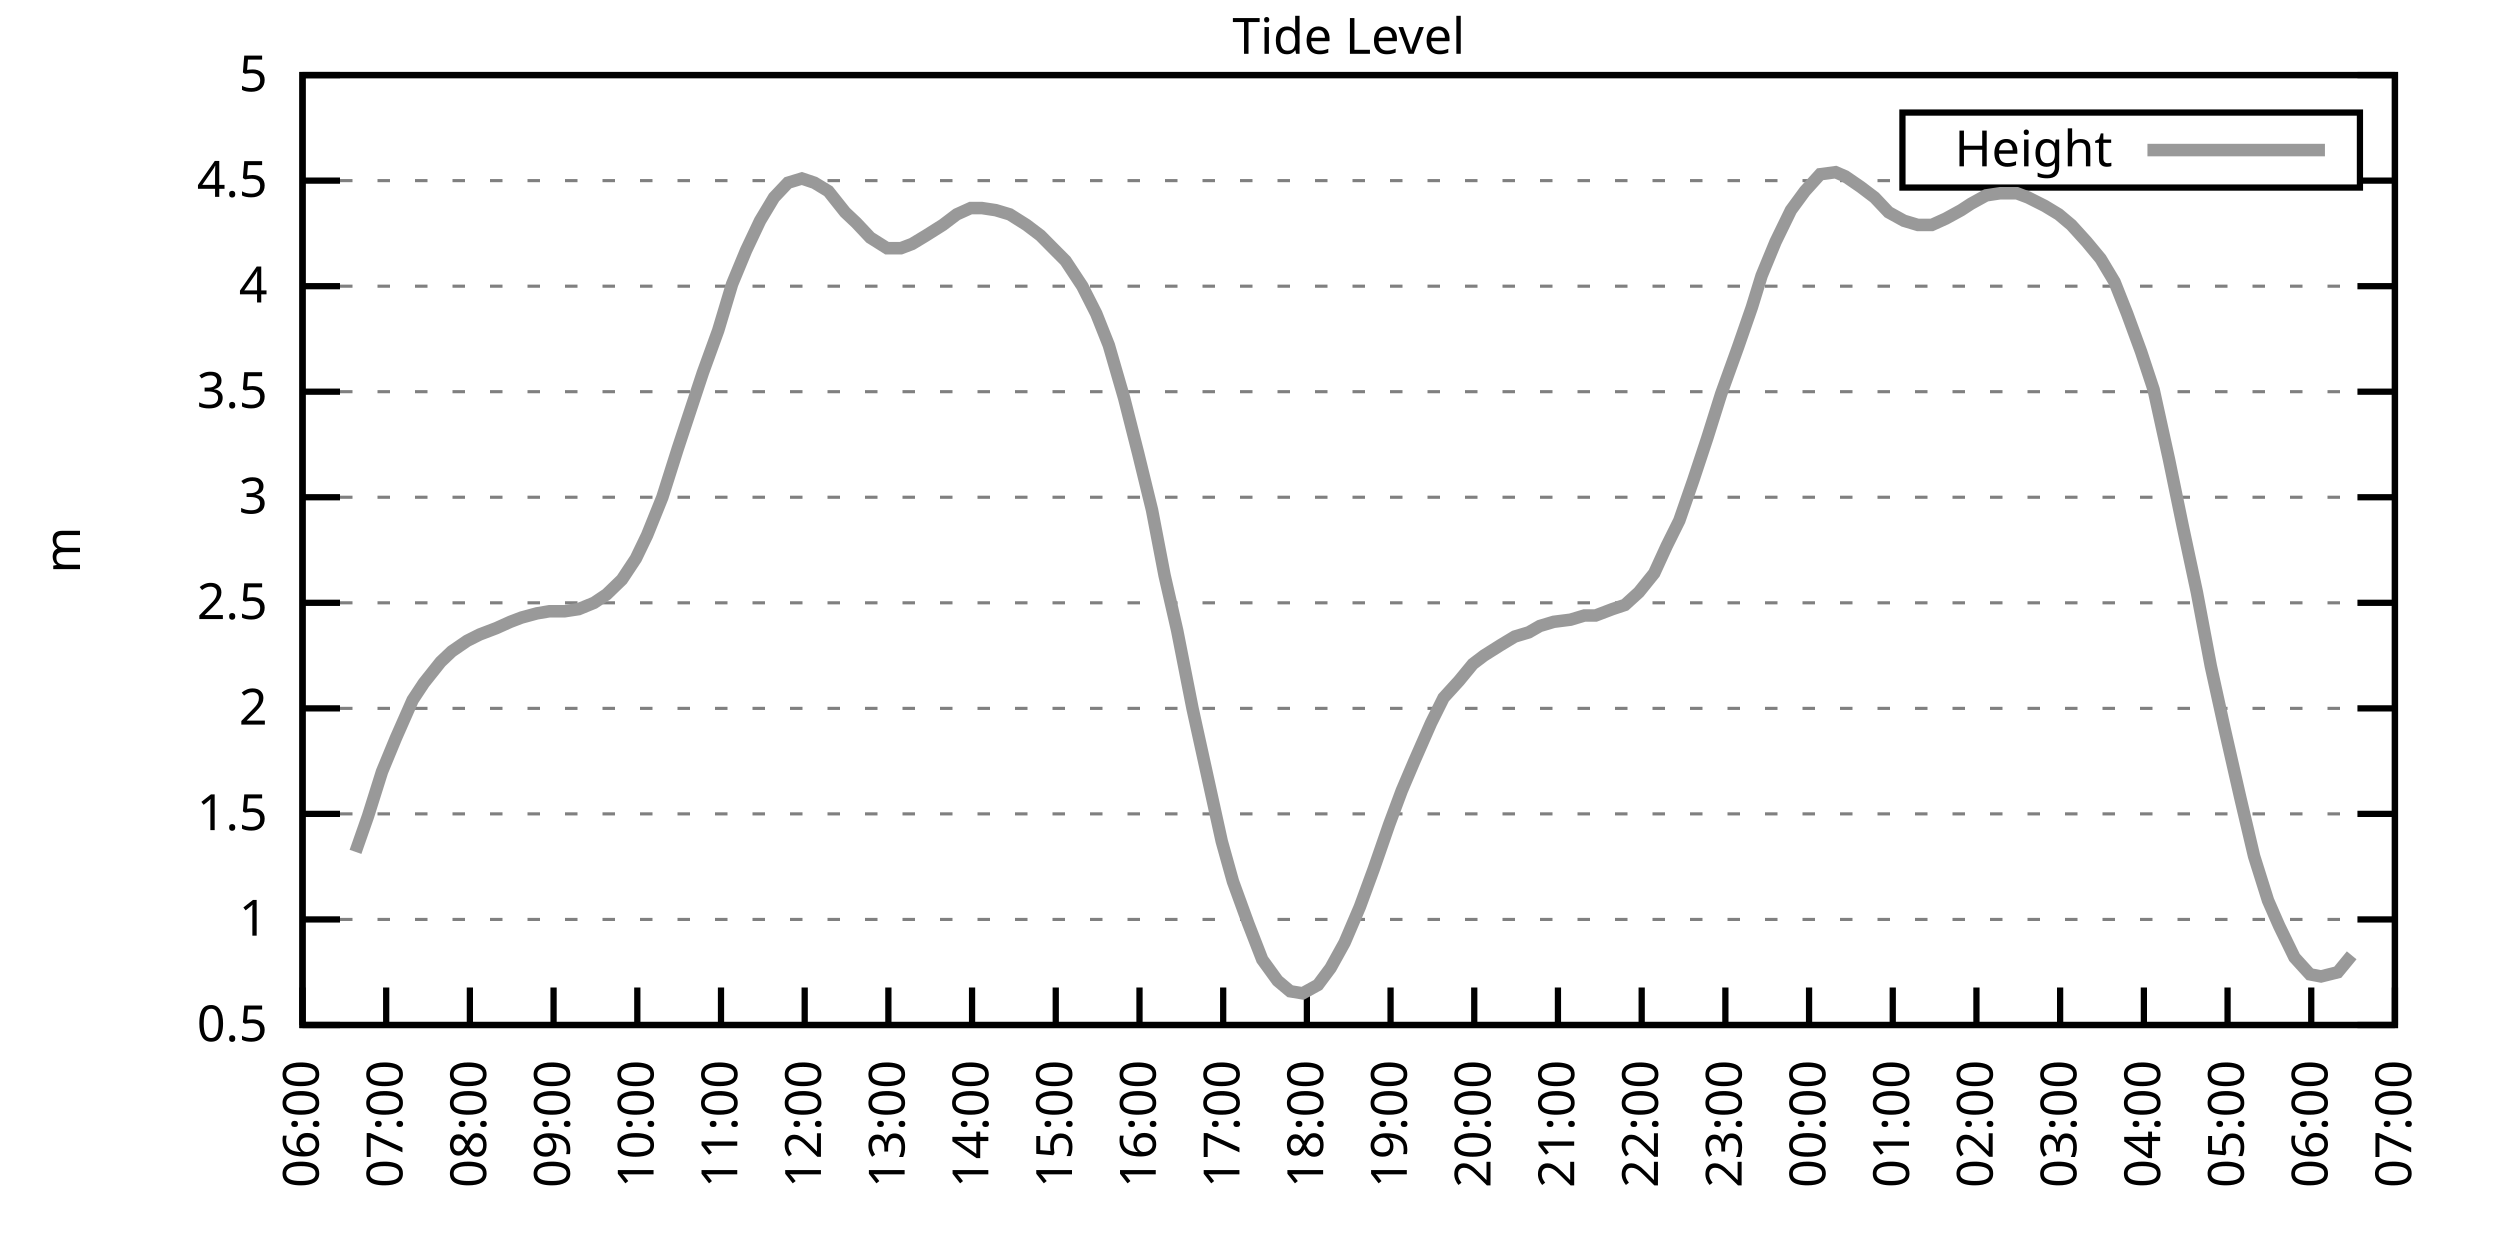
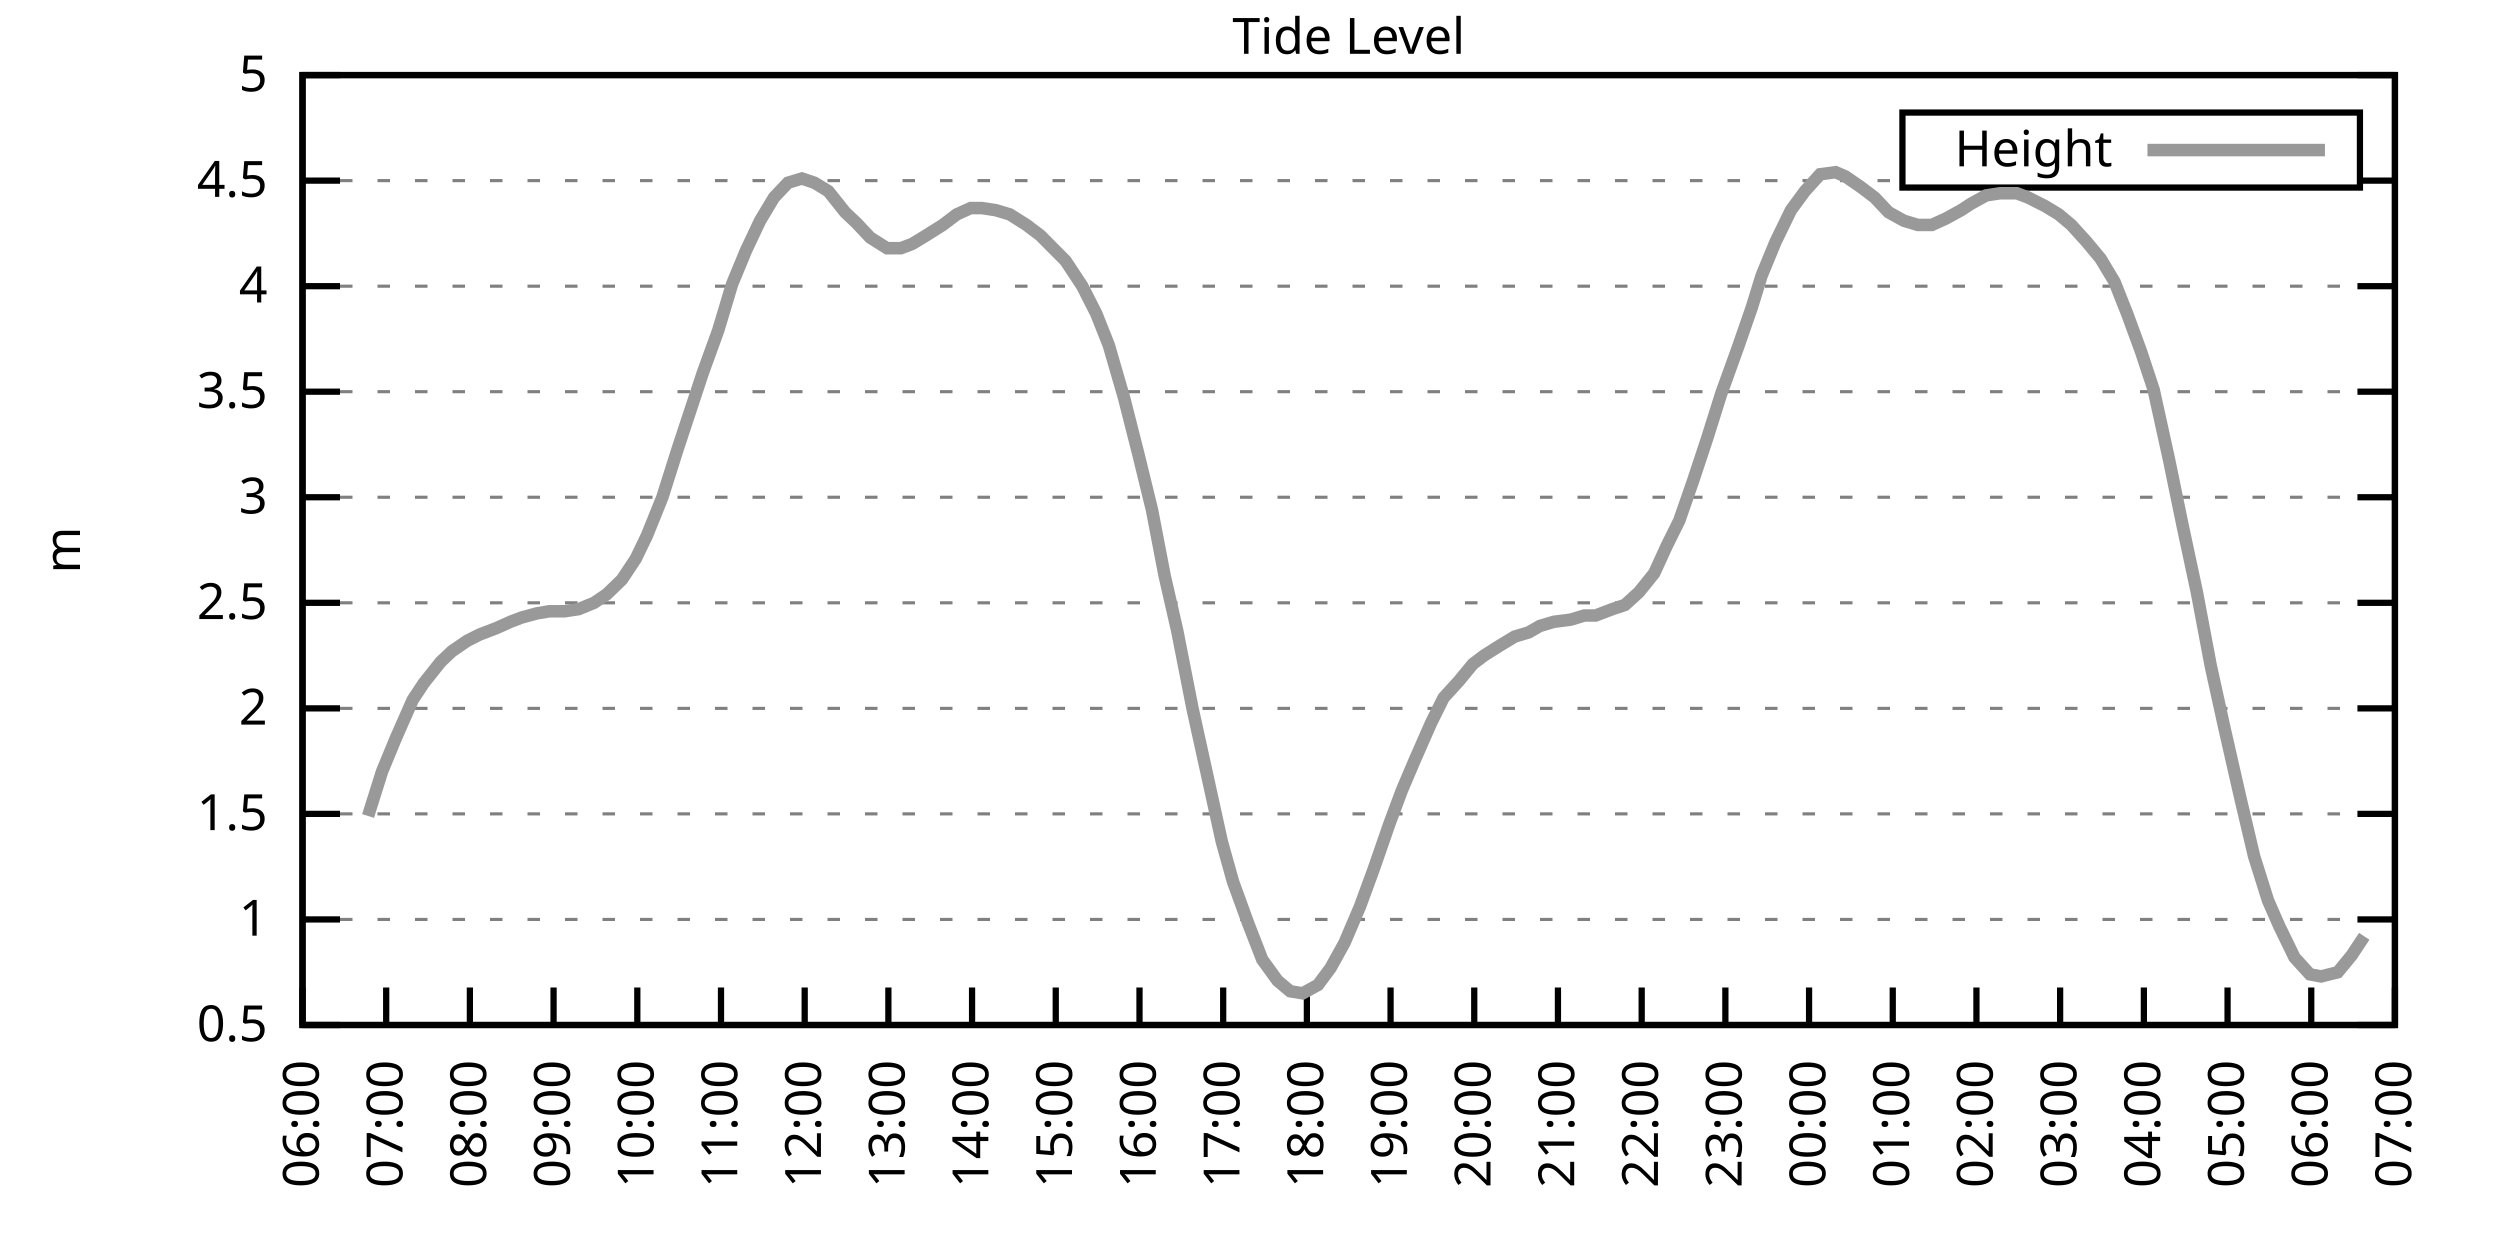
<svg xmlns="http://www.w3.org/2000/svg" xmlns:xlink="http://www.w3.org/1999/xlink" width="400" height="200" viewBox="0 0 400 200">
  <g id="gnuplot_canvas">
    <rect x="0" y="0" width="400" height="200" fill="none" />
    <defs>
      <circle id="gpDot" r="0.5" stroke-width="0.5" stroke="currentColor" />
      <path id="gpPt0" stroke-width="0.333" stroke="currentColor" d="M-1,0 h2 M0,-1 v2" />
      <path id="gpPt1" stroke-width="0.333" stroke="currentColor" d="M-1,-1 L1,1 M1,-1 L-1,1" />
      <path id="gpPt2" stroke-width="0.333" stroke="currentColor" d="M-1,0 L1,0 M0,-1 L0,1 M-1,-1 L1,1 M-1,1 L1,-1" />
      <rect id="gpPt3" stroke-width="0.333" stroke="currentColor" x="-1" y="-1" width="2" height="2" />
      <rect id="gpPt4" stroke-width="0.333" stroke="currentColor" fill="currentColor" x="-1" y="-1" width="2" height="2" />
      <circle id="gpPt5" stroke-width="0.333" stroke="currentColor" cx="0" cy="0" r="1" />
      <use xlink:href="#gpPt5" id="gpPt6" fill="currentColor" stroke="none" />
      <path id="gpPt7" stroke-width="0.333" stroke="currentColor" d="M0,-1.33 L-1.33,0.67 L1.33,0.67 z" />
      <use xlink:href="#gpPt7" id="gpPt8" fill="currentColor" stroke="none" />
      <use xlink:href="#gpPt7" id="gpPt9" stroke="currentColor" transform="rotate(180)" />
      <use xlink:href="#gpPt9" id="gpPt10" fill="currentColor" stroke="none" />
      <use xlink:href="#gpPt3" id="gpPt11" stroke="currentColor" transform="rotate(45)" />
      <use xlink:href="#gpPt11" id="gpPt12" fill="currentColor" stroke="none" />
      <path id="gpPt13" stroke-width="0.333" stroke="currentColor" d="M0,1.330 L1.265,0.411 L0.782,-1.067 L-0.782,-1.076 L-1.265,0.411 z" />
      <use xlink:href="#gpPt13" id="gpPt14" fill="currentColor" stroke="none" />
      <filter id="textbox" filterUnits="objectBoundingBox" x="0" y="0" height="1" width="1">
        <feFlood flood-color="white" flood-opacity="1" result="bgnd" />
        <feComposite in="SourceGraphic" in2="bgnd" operator="atop" />
      </filter>
      <filter id="greybox" filterUnits="objectBoundingBox" x="0" y="0" height="1" width="1">
        <feFlood flood-color="lightgrey" flood-opacity="1" result="grey" />
        <feComposite in="SourceGraphic" in2="grey" operator="atop" />
      </filter>
    </defs>
    <g fill="none" color="white" stroke="currentColor" stroke-width="1.00" stroke-linecap="butt" stroke-linejoin="miter">
</g>
    <g fill="none" color="black" stroke="currentColor" stroke-width="1.00" stroke-linecap="butt" stroke-linejoin="miter">
      <g stroke="none" shape-rendering="crispEdges">
        <polygon fill="rgb(255, 255, 255)" points="48.40,164.00 383.18,164.00 383.18,12.02 48.40,12.02 " />
      </g>
    </g>
    <g fill="none" color="black" stroke="currentColor" stroke-width="1.00" stroke-linecap="butt" stroke-linejoin="miter">
</g>
    <g fill="none" color="black" stroke="black" stroke-width="0.50" stroke-linecap="butt" stroke-linejoin="miter">
</g>
    <g fill="none" color="gray" stroke="currentColor" stroke-width="0.50" stroke-linecap="butt" stroke-linejoin="miter">
      <path stroke="gray" stroke-dasharray="2,4" class="gridline" d="M48.40,164.00 L383.19,164.00  " />
    </g>
    <g fill="none" color="gray" stroke="gray" stroke-width="1.00" stroke-linecap="butt" stroke-linejoin="miter">
</g>
    <g fill="none" color="black" stroke="currentColor" stroke-width="1.00" stroke-linecap="butt" stroke-linejoin="miter">
      <path stroke="black" d="M48.40,164.00 L54.40,164.00 M383.19,164.00 L377.19,164.00  " />
      <g transform="translate(42.80,166.60)" stroke="none" fill="black" font-family="Sans" font-size="8.00" text-anchor="end">
        <text>
          <tspan font-family="Sans"> 0.5</tspan>
        </text>
      </g>
    </g>
    <g fill="none" color="black" stroke="currentColor" stroke-width="1.00" stroke-linecap="butt" stroke-linejoin="miter">
</g>
    <g fill="none" color="black" stroke="black" stroke-width="0.50" stroke-linecap="butt" stroke-linejoin="miter">
</g>
    <g fill="none" color="gray" stroke="currentColor" stroke-width="0.50" stroke-linecap="butt" stroke-linejoin="miter">
      <path stroke="gray" stroke-dasharray="2,4" class="gridline" d="M48.40,147.11 L383.19,147.11  " />
    </g>
    <g fill="none" color="gray" stroke="gray" stroke-width="1.00" stroke-linecap="butt" stroke-linejoin="miter">
</g>
    <g fill="none" color="black" stroke="currentColor" stroke-width="1.00" stroke-linecap="butt" stroke-linejoin="miter">
      <path stroke="black" d="M48.40,147.11 L54.40,147.11 M383.19,147.11 L377.19,147.11  " />
      <g transform="translate(42.80,149.71)" stroke="none" fill="black" font-family="Sans" font-size="8.00" text-anchor="end">
        <text>
          <tspan font-family="Sans"> 1</tspan>
        </text>
      </g>
    </g>
    <g fill="none" color="black" stroke="currentColor" stroke-width="1.00" stroke-linecap="butt" stroke-linejoin="miter">
</g>
    <g fill="none" color="black" stroke="black" stroke-width="0.50" stroke-linecap="butt" stroke-linejoin="miter">
</g>
    <g fill="none" color="gray" stroke="currentColor" stroke-width="0.50" stroke-linecap="butt" stroke-linejoin="miter">
      <path stroke="gray" stroke-dasharray="2,4" class="gridline" d="M48.40,130.22 L383.19,130.22  " />
    </g>
    <g fill="none" color="gray" stroke="gray" stroke-width="1.00" stroke-linecap="butt" stroke-linejoin="miter">
</g>
    <g fill="none" color="black" stroke="currentColor" stroke-width="1.00" stroke-linecap="butt" stroke-linejoin="miter">
      <path stroke="black" d="M48.40,130.22 L54.40,130.22 M383.19,130.22 L377.19,130.22  " />
      <g transform="translate(42.80,132.82)" stroke="none" fill="black" font-family="Sans" font-size="8.00" text-anchor="end">
        <text>
          <tspan font-family="Sans"> 1.5</tspan>
        </text>
      </g>
    </g>
    <g fill="none" color="black" stroke="currentColor" stroke-width="1.00" stroke-linecap="butt" stroke-linejoin="miter">
</g>
    <g fill="none" color="black" stroke="black" stroke-width="0.50" stroke-linecap="butt" stroke-linejoin="miter">
</g>
    <g fill="none" color="gray" stroke="currentColor" stroke-width="0.50" stroke-linecap="butt" stroke-linejoin="miter">
      <path stroke="gray" stroke-dasharray="2,4" class="gridline" d="M48.40,113.34 L383.19,113.34  " />
    </g>
    <g fill="none" color="gray" stroke="gray" stroke-width="1.00" stroke-linecap="butt" stroke-linejoin="miter">
</g>
    <g fill="none" color="black" stroke="currentColor" stroke-width="1.00" stroke-linecap="butt" stroke-linejoin="miter">
      <path stroke="black" d="M48.40,113.34 L54.40,113.34 M383.19,113.34 L377.19,113.34  " />
      <g transform="translate(42.80,115.94)" stroke="none" fill="black" font-family="Sans" font-size="8.00" text-anchor="end">
        <text>
          <tspan font-family="Sans"> 2</tspan>
        </text>
      </g>
    </g>
    <g fill="none" color="black" stroke="currentColor" stroke-width="1.00" stroke-linecap="butt" stroke-linejoin="miter">
</g>
    <g fill="none" color="black" stroke="black" stroke-width="0.50" stroke-linecap="butt" stroke-linejoin="miter">
</g>
    <g fill="none" color="gray" stroke="currentColor" stroke-width="0.50" stroke-linecap="butt" stroke-linejoin="miter">
      <path stroke="gray" stroke-dasharray="2,4" class="gridline" d="M48.40,96.45 L383.19,96.45  " />
    </g>
    <g fill="none" color="gray" stroke="gray" stroke-width="1.00" stroke-linecap="butt" stroke-linejoin="miter">
</g>
    <g fill="none" color="black" stroke="currentColor" stroke-width="1.00" stroke-linecap="butt" stroke-linejoin="miter">
      <path stroke="black" d="M48.40,96.45 L54.40,96.45 M383.19,96.45 L377.19,96.45  " />
      <g transform="translate(42.80,99.05)" stroke="none" fill="black" font-family="Sans" font-size="8.00" text-anchor="end">
        <text>
          <tspan font-family="Sans"> 2.5</tspan>
        </text>
      </g>
    </g>
    <g fill="none" color="black" stroke="currentColor" stroke-width="1.00" stroke-linecap="butt" stroke-linejoin="miter">
</g>
    <g fill="none" color="black" stroke="black" stroke-width="0.50" stroke-linecap="butt" stroke-linejoin="miter">
</g>
    <g fill="none" color="gray" stroke="currentColor" stroke-width="0.50" stroke-linecap="butt" stroke-linejoin="miter">
      <path stroke="gray" stroke-dasharray="2,4" class="gridline" d="M48.40,79.56 L383.19,79.56  " />
    </g>
    <g fill="none" color="gray" stroke="gray" stroke-width="1.00" stroke-linecap="butt" stroke-linejoin="miter">
</g>
    <g fill="none" color="black" stroke="currentColor" stroke-width="1.00" stroke-linecap="butt" stroke-linejoin="miter">
      <path stroke="black" d="M48.40,79.56 L54.40,79.56 M383.19,79.56 L377.19,79.56  " />
      <g transform="translate(42.80,82.16)" stroke="none" fill="black" font-family="Sans" font-size="8.00" text-anchor="end">
        <text>
          <tspan font-family="Sans"> 3</tspan>
        </text>
      </g>
    </g>
    <g fill="none" color="black" stroke="currentColor" stroke-width="1.00" stroke-linecap="butt" stroke-linejoin="miter">
</g>
    <g fill="none" color="black" stroke="black" stroke-width="0.50" stroke-linecap="butt" stroke-linejoin="miter">
</g>
    <g fill="none" color="gray" stroke="currentColor" stroke-width="0.50" stroke-linecap="butt" stroke-linejoin="miter">
      <path stroke="gray" stroke-dasharray="2,4" class="gridline" d="M48.40,62.67 L383.19,62.67  " />
    </g>
    <g fill="none" color="gray" stroke="gray" stroke-width="1.00" stroke-linecap="butt" stroke-linejoin="miter">
</g>
    <g fill="none" color="black" stroke="currentColor" stroke-width="1.00" stroke-linecap="butt" stroke-linejoin="miter">
      <path stroke="black" d="M48.40,62.67 L54.40,62.67 M383.19,62.67 L377.19,62.67  " />
      <g transform="translate(42.80,65.27)" stroke="none" fill="black" font-family="Sans" font-size="8.00" text-anchor="end">
        <text>
          <tspan font-family="Sans"> 3.5</tspan>
        </text>
      </g>
    </g>
    <g fill="none" color="black" stroke="currentColor" stroke-width="1.00" stroke-linecap="butt" stroke-linejoin="miter">
</g>
    <g fill="none" color="black" stroke="black" stroke-width="0.50" stroke-linecap="butt" stroke-linejoin="miter">
</g>
    <g fill="none" color="gray" stroke="currentColor" stroke-width="0.50" stroke-linecap="butt" stroke-linejoin="miter">
      <path stroke="gray" stroke-dasharray="2,4" class="gridline" d="M48.40,45.79 L383.19,45.79  " />
    </g>
    <g fill="none" color="gray" stroke="gray" stroke-width="1.00" stroke-linecap="butt" stroke-linejoin="miter">
</g>
    <g fill="none" color="black" stroke="currentColor" stroke-width="1.00" stroke-linecap="butt" stroke-linejoin="miter">
      <path stroke="black" d="M48.40,45.79 L54.40,45.79 M383.19,45.79 L377.19,45.79  " />
      <g transform="translate(42.80,48.39)" stroke="none" fill="black" font-family="Sans" font-size="8.00" text-anchor="end">
        <text>
          <tspan font-family="Sans"> 4</tspan>
        </text>
      </g>
    </g>
    <g fill="none" color="black" stroke="currentColor" stroke-width="1.00" stroke-linecap="butt" stroke-linejoin="miter">
</g>
    <g fill="none" color="black" stroke="black" stroke-width="0.50" stroke-linecap="butt" stroke-linejoin="miter">
</g>
    <g fill="none" color="gray" stroke="currentColor" stroke-width="0.50" stroke-linecap="butt" stroke-linejoin="miter">
      <path stroke="gray" stroke-dasharray="2,4" class="gridline" d="M48.40,28.90 L304.39,28.90 M377.59,28.90 L383.19,28.90  " />
    </g>
    <g fill="none" color="gray" stroke="gray" stroke-width="1.00" stroke-linecap="butt" stroke-linejoin="miter">
</g>
    <g fill="none" color="black" stroke="currentColor" stroke-width="1.00" stroke-linecap="butt" stroke-linejoin="miter">
      <path stroke="black" d="M48.40,28.90 L54.40,28.90 M383.19,28.90 L377.19,28.90  " />
      <g transform="translate(42.80,31.50)" stroke="none" fill="black" font-family="Sans" font-size="8.00" text-anchor="end">
        <text>
          <tspan font-family="Sans"> 4.5</tspan>
        </text>
      </g>
    </g>
    <g fill="none" color="black" stroke="currentColor" stroke-width="1.00" stroke-linecap="butt" stroke-linejoin="miter">
</g>
    <g fill="none" color="black" stroke="black" stroke-width="0.50" stroke-linecap="butt" stroke-linejoin="miter">
</g>
    <g fill="none" color="gray" stroke="currentColor" stroke-width="0.50" stroke-linecap="butt" stroke-linejoin="miter">
      <path stroke="gray" stroke-dasharray="2,4" class="gridline" d="M48.40,12.01 L383.19,12.01  " />
    </g>
    <g fill="none" color="gray" stroke="gray" stroke-width="1.00" stroke-linecap="butt" stroke-linejoin="miter">
</g>
    <g fill="none" color="black" stroke="currentColor" stroke-width="1.00" stroke-linecap="butt" stroke-linejoin="miter">
      <path stroke="black" d="M48.40,12.01 L54.40,12.01 M383.19,12.01 L377.19,12.01  " />
      <g transform="translate(42.80,14.61)" stroke="none" fill="black" font-family="Sans" font-size="8.00" text-anchor="end">
        <text>
          <tspan font-family="Sans"> 5</tspan>
        </text>
      </g>
    </g>
    <g fill="none" color="black" stroke="currentColor" stroke-width="1.00" stroke-linecap="butt" stroke-linejoin="miter">
      <path stroke="black" d="M48.40,164.00 L48.40,158.00  " />
      <g transform="translate(51.00,169.60) rotate(270.00)" stroke="none" fill="black" font-family="Sans" font-size="8.00" text-anchor="end">
        <text>
          <tspan font-family="Sans">06:00</tspan>
        </text>
      </g>
    </g>
    <g fill="none" color="black" stroke="currentColor" stroke-width="1.00" stroke-linecap="butt" stroke-linejoin="miter">
      <path stroke="black" d="M61.79,164.00 L61.79,158.00  " />
      <g transform="translate(64.39,169.60) rotate(270.00)" stroke="none" fill="black" font-family="Sans" font-size="8.00" text-anchor="end">
        <text>
          <tspan font-family="Sans">07:00</tspan>
        </text>
      </g>
    </g>
    <g fill="none" color="black" stroke="currentColor" stroke-width="1.00" stroke-linecap="butt" stroke-linejoin="miter">
      <path stroke="black" d="M75.18,164.00 L75.18,158.00  " />
      <g transform="translate(77.78,169.60) rotate(270.00)" stroke="none" fill="black" font-family="Sans" font-size="8.00" text-anchor="end">
        <text>
          <tspan font-family="Sans">08:00</tspan>
        </text>
      </g>
    </g>
    <g fill="none" color="black" stroke="currentColor" stroke-width="1.00" stroke-linecap="butt" stroke-linejoin="miter">
      <path stroke="black" d="M88.57,164.00 L88.57,158.00  " />
      <g transform="translate(91.17,169.60) rotate(270.00)" stroke="none" fill="black" font-family="Sans" font-size="8.00" text-anchor="end">
        <text>
          <tspan font-family="Sans">09:00</tspan>
        </text>
      </g>
    </g>
    <g fill="none" color="black" stroke="currentColor" stroke-width="1.00" stroke-linecap="butt" stroke-linejoin="miter">
      <path stroke="black" d="M101.97,164.00 L101.97,158.00  " />
      <g transform="translate(104.57,169.60) rotate(270.00)" stroke="none" fill="black" font-family="Sans" font-size="8.00" text-anchor="end">
        <text>
          <tspan font-family="Sans">10:00</tspan>
        </text>
      </g>
    </g>
    <g fill="none" color="black" stroke="currentColor" stroke-width="1.00" stroke-linecap="butt" stroke-linejoin="miter">
      <path stroke="black" d="M115.36,164.00 L115.36,158.00  " />
      <g transform="translate(117.96,169.60) rotate(270.00)" stroke="none" fill="black" font-family="Sans" font-size="8.00" text-anchor="end">
        <text>
          <tspan font-family="Sans">11:00</tspan>
        </text>
      </g>
    </g>
    <g fill="none" color="black" stroke="currentColor" stroke-width="1.00" stroke-linecap="butt" stroke-linejoin="miter">
      <path stroke="black" d="M128.75,164.00 L128.75,158.00  " />
      <g transform="translate(131.35,169.60) rotate(270.00)" stroke="none" fill="black" font-family="Sans" font-size="8.00" text-anchor="end">
        <text>
          <tspan font-family="Sans">12:00</tspan>
        </text>
      </g>
    </g>
    <g fill="none" color="black" stroke="currentColor" stroke-width="1.00" stroke-linecap="butt" stroke-linejoin="miter">
      <path stroke="black" d="M142.14,164.00 L142.14,158.00  " />
      <g transform="translate(144.74,169.60) rotate(270.00)" stroke="none" fill="black" font-family="Sans" font-size="8.00" text-anchor="end">
        <text>
          <tspan font-family="Sans">13:00</tspan>
        </text>
      </g>
    </g>
    <g fill="none" color="black" stroke="currentColor" stroke-width="1.00" stroke-linecap="butt" stroke-linejoin="miter">
      <path stroke="black" d="M155.53,164.00 L155.53,158.00  " />
      <g transform="translate(158.13,169.60) rotate(270.00)" stroke="none" fill="black" font-family="Sans" font-size="8.00" text-anchor="end">
        <text>
          <tspan font-family="Sans">14:00</tspan>
        </text>
      </g>
    </g>
    <g fill="none" color="black" stroke="currentColor" stroke-width="1.00" stroke-linecap="butt" stroke-linejoin="miter">
      <path stroke="black" d="M168.92,164.00 L168.92,158.00  " />
      <g transform="translate(171.52,169.60) rotate(270.00)" stroke="none" fill="black" font-family="Sans" font-size="8.00" text-anchor="end">
        <text>
          <tspan font-family="Sans">15:00</tspan>
        </text>
      </g>
    </g>
    <g fill="none" color="black" stroke="currentColor" stroke-width="1.00" stroke-linecap="butt" stroke-linejoin="miter">
      <path stroke="black" d="M182.32,164.00 L182.32,158.00  " />
      <g transform="translate(184.92,169.60) rotate(270.00)" stroke="none" fill="black" font-family="Sans" font-size="8.00" text-anchor="end">
        <text>
          <tspan font-family="Sans">16:00</tspan>
        </text>
      </g>
    </g>
    <g fill="none" color="black" stroke="currentColor" stroke-width="1.00" stroke-linecap="butt" stroke-linejoin="miter">
      <path stroke="black" d="M195.71,164.00 L195.71,158.00  " />
      <g transform="translate(198.31,169.60) rotate(270.00)" stroke="none" fill="black" font-family="Sans" font-size="8.00" text-anchor="end">
        <text>
          <tspan font-family="Sans">17:00</tspan>
        </text>
      </g>
    </g>
    <g fill="none" color="black" stroke="currentColor" stroke-width="1.00" stroke-linecap="butt" stroke-linejoin="miter">
      <path stroke="black" d="M209.10,164.00 L209.10,158.00  " />
      <g transform="translate(211.70,169.60) rotate(270.00)" stroke="none" fill="black" font-family="Sans" font-size="8.00" text-anchor="end">
        <text>
          <tspan font-family="Sans">18:00</tspan>
        </text>
      </g>
    </g>
    <g fill="none" color="black" stroke="currentColor" stroke-width="1.00" stroke-linecap="butt" stroke-linejoin="miter">
      <path stroke="black" d="M222.49,164.00 L222.49,158.00  " />
      <g transform="translate(225.09,169.60) rotate(270.00)" stroke="none" fill="black" font-family="Sans" font-size="8.00" text-anchor="end">
        <text>
          <tspan font-family="Sans">19:00</tspan>
        </text>
      </g>
    </g>
    <g fill="none" color="black" stroke="currentColor" stroke-width="1.00" stroke-linecap="butt" stroke-linejoin="miter">
      <path stroke="black" d="M235.88,164.00 L235.88,158.00  " />
      <g transform="translate(238.48,169.60) rotate(270.00)" stroke="none" fill="black" font-family="Sans" font-size="8.00" text-anchor="end">
        <text>
          <tspan font-family="Sans">20:00</tspan>
        </text>
      </g>
    </g>
    <g fill="none" color="black" stroke="currentColor" stroke-width="1.00" stroke-linecap="butt" stroke-linejoin="miter">
      <path stroke="black" d="M249.27,164.00 L249.27,158.00  " />
      <g transform="translate(251.87,169.60) rotate(270.00)" stroke="none" fill="black" font-family="Sans" font-size="8.00" text-anchor="end">
        <text>
          <tspan font-family="Sans">21:00</tspan>
        </text>
      </g>
    </g>
    <g fill="none" color="black" stroke="currentColor" stroke-width="1.00" stroke-linecap="butt" stroke-linejoin="miter">
      <path stroke="black" d="M262.67,164.00 L262.67,158.00  " />
      <g transform="translate(265.27,169.60) rotate(270.00)" stroke="none" fill="black" font-family="Sans" font-size="8.00" text-anchor="end">
        <text>
          <tspan font-family="Sans">22:00</tspan>
        </text>
      </g>
    </g>
    <g fill="none" color="black" stroke="currentColor" stroke-width="1.00" stroke-linecap="butt" stroke-linejoin="miter">
      <path stroke="black" d="M276.06,164.00 L276.06,158.00  " />
      <g transform="translate(278.66,169.60) rotate(270.00)" stroke="none" fill="black" font-family="Sans" font-size="8.00" text-anchor="end">
        <text>
          <tspan font-family="Sans">23:00</tspan>
        </text>
      </g>
    </g>
    <g fill="none" color="black" stroke="currentColor" stroke-width="1.00" stroke-linecap="butt" stroke-linejoin="miter">
      <path stroke="black" d="M289.45,164.00 L289.45,158.00  " />
      <g transform="translate(292.05,169.60) rotate(270.00)" stroke="none" fill="black" font-family="Sans" font-size="8.00" text-anchor="end">
        <text>
          <tspan font-family="Sans">00:00</tspan>
        </text>
      </g>
    </g>
    <g fill="none" color="black" stroke="currentColor" stroke-width="1.00" stroke-linecap="butt" stroke-linejoin="miter">
      <path stroke="black" d="M302.84,164.00 L302.84,158.00  " />
      <g transform="translate(305.44,169.60) rotate(270.00)" stroke="none" fill="black" font-family="Sans" font-size="8.00" text-anchor="end">
        <text>
          <tspan font-family="Sans">01:00</tspan>
        </text>
      </g>
    </g>
    <g fill="none" color="black" stroke="currentColor" stroke-width="1.00" stroke-linecap="butt" stroke-linejoin="miter">
      <path stroke="black" d="M316.23,164.00 L316.23,158.00  " />
      <g transform="translate(318.83,169.60) rotate(270.00)" stroke="none" fill="black" font-family="Sans" font-size="8.00" text-anchor="end">
        <text>
          <tspan font-family="Sans">02:00</tspan>
        </text>
      </g>
    </g>
    <g fill="none" color="black" stroke="currentColor" stroke-width="1.00" stroke-linecap="butt" stroke-linejoin="miter">
      <path stroke="black" d="M329.62,164.00 L329.62,158.00  " />
      <g transform="translate(332.22,169.60) rotate(270.00)" stroke="none" fill="black" font-family="Sans" font-size="8.00" text-anchor="end">
        <text>
          <tspan font-family="Sans">03:00</tspan>
        </text>
      </g>
    </g>
    <g fill="none" color="black" stroke="currentColor" stroke-width="1.00" stroke-linecap="butt" stroke-linejoin="miter">
      <path stroke="black" d="M343.02,164.00 L343.02,158.00  " />
      <g transform="translate(345.62,169.60) rotate(270.00)" stroke="none" fill="black" font-family="Sans" font-size="8.00" text-anchor="end">
        <text>
          <tspan font-family="Sans">04:00</tspan>
        </text>
      </g>
    </g>
    <g fill="none" color="black" stroke="currentColor" stroke-width="1.00" stroke-linecap="butt" stroke-linejoin="miter">
      <path stroke="black" d="M356.41,164.00 L356.41,158.00  " />
      <g transform="translate(359.01,169.60) rotate(270.00)" stroke="none" fill="black" font-family="Sans" font-size="8.00" text-anchor="end">
        <text>
          <tspan font-family="Sans">05:00</tspan>
        </text>
      </g>
    </g>
    <g fill="none" color="black" stroke="currentColor" stroke-width="1.00" stroke-linecap="butt" stroke-linejoin="miter">
      <path stroke="black" d="M369.80,164.00 L369.80,158.00  " />
      <g transform="translate(372.40,169.60) rotate(270.00)" stroke="none" fill="black" font-family="Sans" font-size="8.00" text-anchor="end">
        <text>
          <tspan font-family="Sans">06:00</tspan>
        </text>
      </g>
    </g>
    <g fill="none" color="black" stroke="currentColor" stroke-width="1.00" stroke-linecap="butt" stroke-linejoin="miter">
      <path stroke="black" d="M383.19,164.00 L383.19,158.00  " />
      <g transform="translate(385.79,169.60) rotate(270.00)" stroke="none" fill="black" font-family="Sans" font-size="8.00" text-anchor="end">
        <text>
          <tspan font-family="Sans">07:00</tspan>
        </text>
      </g>
    </g>
    <g fill="none" color="black" stroke="currentColor" stroke-width="1.00" stroke-linecap="butt" stroke-linejoin="miter">
</g>
    <g fill="none" color="black" stroke="currentColor" stroke-width="1.00" stroke-linecap="butt" stroke-linejoin="miter">
      <path stroke="black" d="M48.40,12.01 L48.40,164.00 L383.19,164.00 L383.19,12.01 L48.40,12.01 Z  " />
    </g>
    <g fill="none" color="black" stroke="currentColor" stroke-width="1.00" stroke-linecap="butt" stroke-linejoin="miter">
</g>
    <g fill="none" color="black" stroke="currentColor" stroke-width="1.00" stroke-linecap="butt" stroke-linejoin="miter">
      <path stroke="black" d="M304.39,30.01 L304.39,18.01 L377.59,18.01 L377.59,30.01 L304.39,30.01 Z  " />
    </g>
    <g id="Tide_level_plot_1">
      <g fill="none" color="white" stroke="black" stroke-width="2.00" stroke-linecap="butt" stroke-linejoin="miter">
</g>
      <g fill="none" color="black" stroke="currentColor" stroke-width="2.00" stroke-linecap="butt" stroke-linejoin="miter">
        <g transform="translate(337.99,26.61)" stroke="none" fill="black" font-family="Sans" font-size="8.00" text-anchor="end">
          <text>
            <tspan font-family="Sans">Height</tspan>
          </text>
        </g>
      </g>
      <g fill="none" color="black" stroke="currentColor" stroke-width="2.00" stroke-linecap="butt" stroke-linejoin="miter">
-         <path stroke="rgb(153, 153, 153)" d="M343.59,24.01 L371.99,24.01 M56.88,136.30 L58.89,130.56 L61.12,123.47 L63.35,118.07 L66.03,111.99 L67.82,109.28   L70.50,105.91 L72.28,104.22 L74.74,102.53 L76.75,101.52 L79.42,100.50 L81.66,99.49 L83.44,98.81 L85.90,98.14   L87.91,97.80 L90.36,97.80 L92.59,97.46 L95.05,96.45 L97.06,95.10 L99.51,92.73 L101.74,89.36 L103.53,85.64   L105.98,79.56 L108.44,71.79 L110.67,65.04 L112.46,59.63 L114.91,52.88 L117.14,45.45 L119.38,40.04 L121.61,35.32   L123.84,31.60 L126.07,29.24 L128.30,28.56 L130.31,29.24 L132.54,30.59 L135.22,33.96 L137.01,35.65 L139.24,38.02   L141.92,39.71 L144.15,39.71 L145.94,39.03 L148.17,37.68 L150.85,35.99 L153.08,34.30 L155.31,33.29 L157.10,33.29   L159.33,33.63 L161.56,34.30 L164.24,35.99 L166.47,37.68 L168.48,39.71 L170.49,41.73 L173.17,45.79 L175.40,50.18   L177.41,55.24 L179.86,63.69 L182.09,72.47 L184.32,81.59 L186.33,92.06 L188.34,100.84 L190.80,113.34 L193.25,124.48   L195.48,134.62 L197.27,141.03 L199.73,147.79 L201.96,153.53 L204.41,156.91 L206.42,158.60 L208.43,158.93 L210.88,157.58   L212.89,154.88 L215.13,150.83 L217.58,145.09 L219.81,139.01 L222.27,131.91 L224.28,126.51 L226.29,121.78 L228.96,115.70   L230.97,111.65 L233.43,108.95 L235.66,106.24 L237.44,104.89 L240.12,103.20 L242.36,101.85 L244.59,101.18 L246.37,100.16   L248.60,99.49 L251.28,99.15 L253.51,98.48 L255.30,98.48 L257.98,97.46 L259.99,96.79 L262.22,94.76 L264.67,91.72   L266.68,87.33 L268.69,83.28 L270.92,76.86 L273.16,70.10 L275.39,63.01 L278.07,55.58 L280.30,49.16 L281.86,44.10   L284.09,38.69 L286.55,33.63 L288.78,30.59 L291.23,27.88 L293.69,27.55 L295.25,28.22 L297.71,29.91 L299.94,31.60   L302.17,33.96 L304.63,35.32 L306.86,35.99 L309.09,35.99 L311.32,34.98 L313.78,33.63 L315.34,32.61 L317.79,31.26   L320.03,30.92 L322.70,30.92 L324.49,31.60 L327.17,32.95 L329.40,34.30 L331.41,35.99 L333.86,38.69 L336.10,41.39   L338.33,45.11 L340.34,50.18 L342.57,56.26 L344.58,62.34 L347.03,73.48 L349.26,84.29 L351.50,94.76 L353.73,106.58   L355.96,116.71 L358.42,127.52 L360.65,136.98 L362.88,144.07 L364.66,148.13 L367.12,153.19 L369.58,155.89 L371.36,156.23   L374.04,155.56 L376.27,152.85  " />
+         <path stroke="rgb(153, 153, 153)" d="M343.59,24.01 L371.99,24.01 M58.89,130.56 L61.12,123.47 L63.35,118.07 L66.03,111.99 L67.82,109.28 L70.50,105.91   L72.28,104.22 L74.74,102.53 L76.75,101.52 L79.42,100.50 L81.66,99.49 L83.44,98.81 L85.90,98.14 L87.91,97.80   L90.36,97.80 L92.59,97.46 L95.05,96.45 L97.06,95.10 L99.51,92.73 L101.74,89.36 L103.53,85.64 L105.98,79.56   L108.44,71.79 L110.67,65.04 L112.46,59.63 L114.91,52.88 L117.14,45.45 L119.38,40.04 L121.61,35.32 L123.84,31.60   L126.07,29.24 L128.30,28.56 L130.31,29.24 L132.54,30.59 L135.22,33.96 L137.01,35.65 L139.24,38.02 L141.92,39.71   L144.15,39.71 L145.94,39.03 L148.17,37.68 L150.85,35.99 L153.08,34.30 L155.31,33.29 L157.10,33.29 L159.33,33.63   L161.56,34.30 L164.24,35.99 L166.47,37.68 L168.48,39.71 L170.49,41.73 L173.17,45.79 L175.40,50.18 L177.41,55.24   L179.86,63.69 L182.09,72.47 L184.32,81.59 L186.33,92.06 L188.34,100.84 L190.80,113.34 L193.25,124.48 L195.48,134.62   L197.27,141.03 L199.73,147.79 L201.96,153.53 L204.41,156.91 L206.42,158.60 L208.43,158.93 L210.88,157.58 L212.89,154.88   L215.13,150.83 L217.58,145.09 L219.81,139.01 L222.27,131.91 L224.28,126.51 L226.29,121.78 L228.96,115.70 L230.97,111.65   L233.43,108.95 L235.66,106.24 L237.44,104.89 L240.12,103.20 L242.36,101.85 L244.59,101.18 L246.37,100.16 L248.60,99.49   L251.28,99.15 L253.51,98.48 L255.30,98.48 L257.98,97.46 L259.99,96.79 L262.22,94.76 L264.67,91.72 L266.68,87.33   L268.69,83.28 L270.92,76.86 L273.16,70.10 L275.39,63.01 L278.07,55.58 L280.30,49.16 L281.86,44.10 L284.09,38.69   L286.55,33.63 L288.78,30.59 L291.23,27.88 L293.69,27.55 L295.25,28.22 L297.71,29.91 L299.94,31.60 L302.17,33.96   L304.63,35.32 L306.86,35.99 L309.09,35.99 L311.32,34.98 L313.78,33.63 L315.34,32.61 L317.79,31.26 L320.03,30.92   L322.70,30.92 L324.49,31.60 L327.17,32.95 L329.40,34.30 L331.41,35.99 L333.86,38.69 L336.10,41.39 L338.33,45.11   L340.34,50.18 L342.57,56.26 L344.58,62.34 L347.03,73.48 L349.26,84.29 L351.50,94.76 L353.73,106.58 L355.96,116.71   L358.42,127.52 L360.65,136.98 L362.88,144.07 L364.66,148.13 L367.12,153.19 L369.58,155.89 L371.36,156.23 L374.04,155.56   L376.27,152.85 L378.28,149.81  " />
      </g>
    </g>
    <g fill="none" color="black" stroke="currentColor" stroke-width="2.00" stroke-linecap="butt" stroke-linejoin="miter">
</g>
    <g fill="none" color="black" stroke="black" stroke-width="1.00" stroke-linecap="butt" stroke-linejoin="miter">
</g>
    <g fill="none" color="black" stroke="currentColor" stroke-width="1.00" stroke-linecap="butt" stroke-linejoin="miter">
      <path stroke="black" d="M48.40,12.01 L48.40,164.00 L383.19,164.00 L383.19,12.01 L48.40,12.01 Z  " />
      <g transform="translate(12.80,88.01) rotate(270.00)" stroke="none" fill="black" font-family="Sans" font-size="8.00" text-anchor="middle">
        <text>
          <tspan font-family="Sans">m</tspan>
        </text>
      </g>
    </g>
    <g fill="none" color="black" stroke="currentColor" stroke-width="1.00" stroke-linecap="butt" stroke-linejoin="miter">
</g>
    <g fill="none" color="black" stroke="currentColor" stroke-width="1.00" stroke-linecap="butt" stroke-linejoin="miter">
      <g transform="translate(215.79,8.61)" stroke="none" fill="black" font-family="Sans" font-size="8.00" text-anchor="middle">
        <text>
          <tspan font-family="Sans">Tide Level</tspan>
        </text>
      </g>
    </g>
    <g fill="none" color="black" stroke="currentColor" stroke-width="1.00" stroke-linecap="butt" stroke-linejoin="miter">
</g>
  </g>
</svg>
